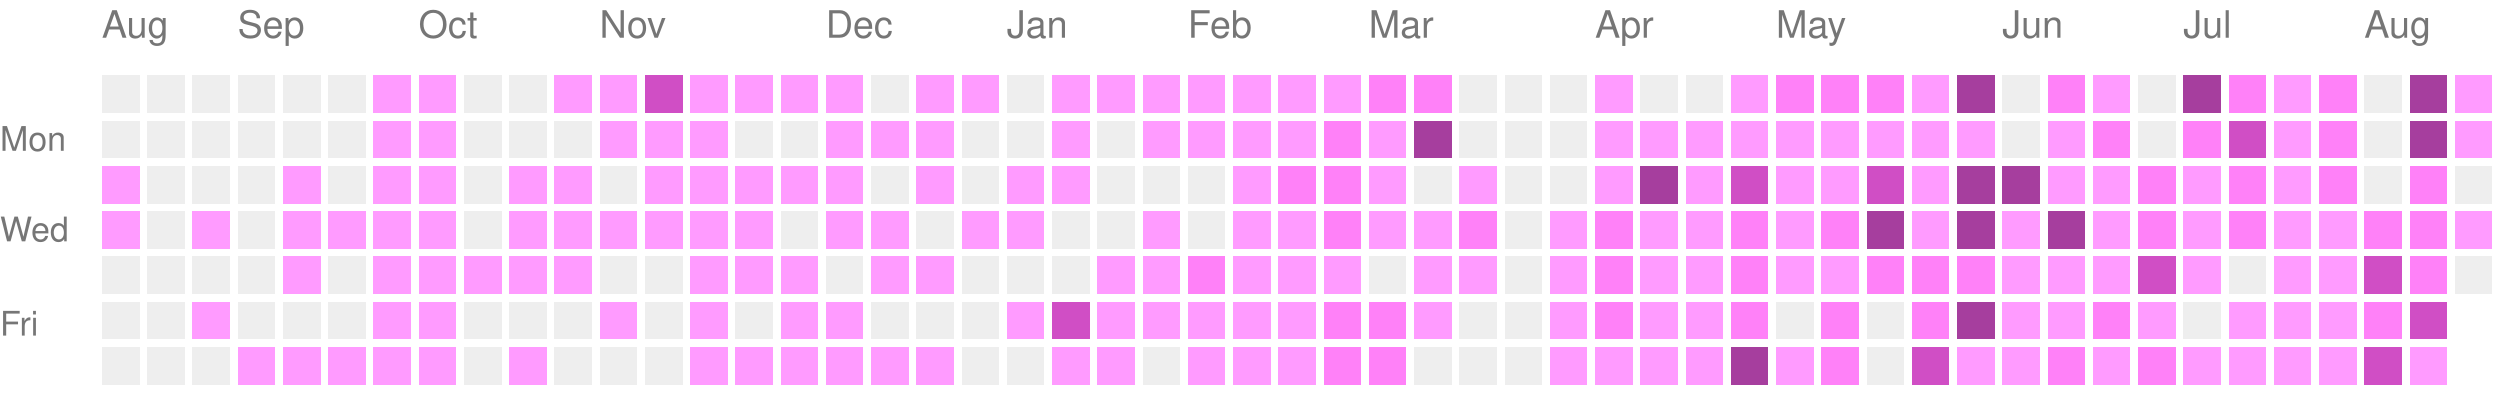
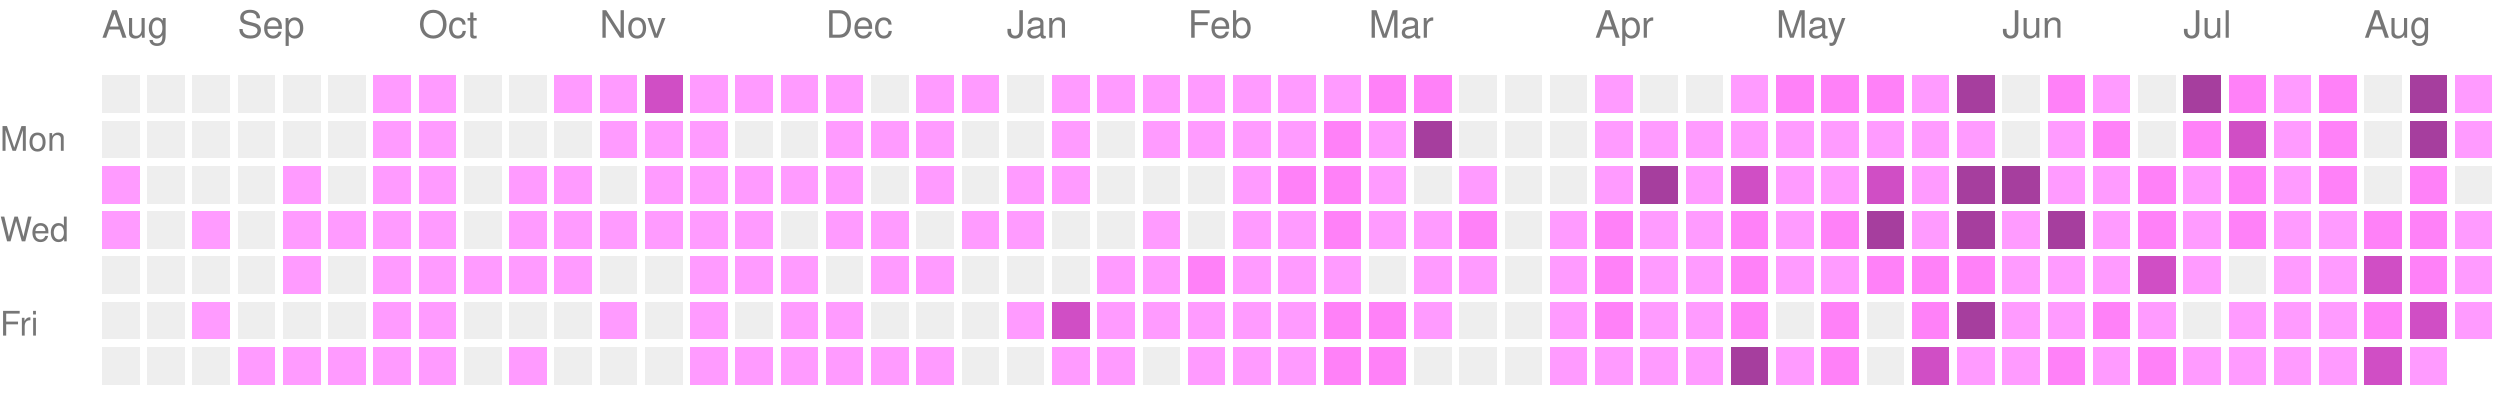
<svg xmlns="http://www.w3.org/2000/svg" version="1.1" width="663" height="104">
  <rect style="fill:#EEEEEE;shape-rendering:crispedges;" data-score="0" data-date="2025-08-17" x="27" y="20" width="10" height="10" />
  <rect style="fill:#EEEEEE;shape-rendering:crispedges;" data-score="0" data-date="2025-08-24" x="39" y="20" width="10" height="10" />
  <rect style="fill:#EEEEEE;shape-rendering:crispedges;" data-score="0" data-date="2025-08-31" x="51" y="20" width="10" height="10" />
  <rect style="fill:#EEEEEE;shape-rendering:crispedges;" data-score="0" data-date="2025-09-07" x="63" y="20" width="10" height="10" />
  <rect style="fill:#EEEEEE;shape-rendering:crispedges;" data-score="0" data-date="2025-09-14" x="75" y="20" width="10" height="10" />
  <rect style="fill:#EEEEEE;shape-rendering:crispedges;" data-score="0" data-date="2025-09-21" x="87" y="20" width="10" height="10" />
  <rect style="fill:#ff9bff;shape-rendering:crispedges;" data-score="1" data-date="2025-09-28" x="99" y="20" width="10" height="10" />
  <rect style="fill:#ff9bff;shape-rendering:crispedges;" data-score="1" data-date="2025-10-05" x="111" y="20" width="10" height="10" />
  <rect style="fill:#EEEEEE;shape-rendering:crispedges;" data-score="0" data-date="2025-10-12" x="123" y="20" width="10" height="10" />
  <rect style="fill:#EEEEEE;shape-rendering:crispedges;" data-score="0" data-date="2025-10-19" x="135" y="20" width="10" height="10" />
  <rect style="fill:#ff9bff;shape-rendering:crispedges;" data-score="1" data-date="2025-10-26" x="147" y="20" width="10" height="10" />
  <rect style="fill:#ff9bff;shape-rendering:crispedges;" data-score="1" data-date="2025-11-02" x="159" y="20" width="10" height="10" />
  <rect style="fill:#d04ec5;shape-rendering:crispedges;" data-score="3" data-date="2025-11-09" x="171" y="20" width="10" height="10" />
  <rect style="fill:#ff9bff;shape-rendering:crispedges;" data-score="1" data-date="2025-11-16" x="183" y="20" width="10" height="10" />
  <rect style="fill:#ff9bff;shape-rendering:crispedges;" data-score="1" data-date="2025-11-23" x="195" y="20" width="10" height="10" />
  <rect style="fill:#ff9bff;shape-rendering:crispedges;" data-score="1" data-date="2025-11-30" x="207" y="20" width="10" height="10" />
  <rect style="fill:#ff9bff;shape-rendering:crispedges;" data-score="1" data-date="2025-12-07" x="219" y="20" width="10" height="10" />
  <rect style="fill:#EEEEEE;shape-rendering:crispedges;" data-score="0" data-date="2025-12-14" x="231" y="20" width="10" height="10" />
  <rect style="fill:#ff9bff;shape-rendering:crispedges;" data-score="1" data-date="2025-12-21" x="243" y="20" width="10" height="10" />
  <rect style="fill:#ff9bff;shape-rendering:crispedges;" data-score="1" data-date="2025-12-28" x="255" y="20" width="10" height="10" />
  <rect style="fill:#EEEEEE;shape-rendering:crispedges;" data-score="0" data-date="2026-01-04" x="267" y="20" width="10" height="10" />
  <rect style="fill:#ff9bff;shape-rendering:crispedges;" data-score="1" data-date="2026-01-11" x="279" y="20" width="10" height="10" />
  <rect style="fill:#ff9bff;shape-rendering:crispedges;" data-score="1" data-date="2026-01-18" x="291" y="20" width="10" height="10" />
  <rect style="fill:#ff9bff;shape-rendering:crispedges;" data-score="1" data-date="2026-01-25" x="303" y="20" width="10" height="10" />
  <rect style="fill:#ff9bff;shape-rendering:crispedges;" data-score="1" data-date="2026-02-01" x="315" y="20" width="10" height="10" />
  <rect style="fill:#ff9bff;shape-rendering:crispedges;" data-score="1" data-date="2026-02-08" x="327" y="20" width="10" height="10" />
  <rect style="fill:#ff9bff;shape-rendering:crispedges;" data-score="1" data-date="2026-02-15" x="339" y="20" width="10" height="10" />
  <rect style="fill:#ff9bff;shape-rendering:crispedges;" data-score="1" data-date="2026-02-22" x="351" y="20" width="10" height="10" />
  <rect style="fill:#ff81f8;shape-rendering:crispedges;" data-score="2" data-date="2026-03-01" x="363" y="20" width="10" height="10" />
  <rect style="fill:#ff81f8;shape-rendering:crispedges;" data-score="2" data-date="2026-03-08" x="375" y="20" width="10" height="10" />
  <rect style="fill:#EEEEEE;shape-rendering:crispedges;" data-score="0" data-date="2026-03-15" x="387" y="20" width="10" height="10" />
  <rect style="fill:#EEEEEE;shape-rendering:crispedges;" data-score="0" data-date="2026-03-22" x="399" y="20" width="10" height="10" />
  <rect style="fill:#EEEEEE;shape-rendering:crispedges;" data-score="0" data-date="2026-03-29" x="411" y="20" width="10" height="10" />
  <rect style="fill:#ff9bff;shape-rendering:crispedges;" data-score="1" data-date="2026-04-05" x="423" y="20" width="10" height="10" />
  <rect style="fill:#EEEEEE;shape-rendering:crispedges;" data-score="0" data-date="2026-04-12" x="435" y="20" width="10" height="10" />
  <rect style="fill:#EEEEEE;shape-rendering:crispedges;" data-score="0" data-date="2026-04-19" x="447" y="20" width="10" height="10" />
  <rect style="fill:#ff9bff;shape-rendering:crispedges;" data-score="1" data-date="2026-04-26" x="459" y="20" width="10" height="10" />
  <rect style="fill:#ff81f8;shape-rendering:crispedges;" data-score="2" data-date="2026-05-03" x="471" y="20" width="10" height="10" />
  <rect style="fill:#ff81f8;shape-rendering:crispedges;" data-score="2" data-date="2026-05-10" x="483" y="20" width="10" height="10" />
  <rect style="fill:#ff81f8;shape-rendering:crispedges;" data-score="2" data-date="2026-05-17" x="495" y="20" width="10" height="10" />
  <rect style="fill:#ff9bff;shape-rendering:crispedges;" data-score="1" data-date="2026-05-24" x="507" y="20" width="10" height="10" />
  <rect style="fill:#a63e9e;shape-rendering:crispedges;" data-score="4" data-date="2026-05-31" x="519" y="20" width="10" height="10" />
  <rect style="fill:#EEEEEE;shape-rendering:crispedges;" data-score="0" data-date="2026-06-07" x="531" y="20" width="10" height="10" />
  <rect style="fill:#ff81f8;shape-rendering:crispedges;" data-score="2" data-date="2026-06-14" x="543" y="20" width="10" height="10" />
  <rect style="fill:#ff9bff;shape-rendering:crispedges;" data-score="1" data-date="2026-06-21" x="555" y="20" width="10" height="10" />
  <rect style="fill:#EEEEEE;shape-rendering:crispedges;" data-score="0" data-date="2026-06-28" x="567" y="20" width="10" height="10" />
  <rect style="fill:#a63e9e;shape-rendering:crispedges;" data-score="4" data-date="2026-07-05" x="579" y="20" width="10" height="10" />
  <rect style="fill:#ff81f8;shape-rendering:crispedges;" data-score="2" data-date="2026-07-12" x="591" y="20" width="10" height="10" />
  <rect style="fill:#ff9bff;shape-rendering:crispedges;" data-score="1" data-date="2026-07-19" x="603" y="20" width="10" height="10" />
  <rect style="fill:#ff81f8;shape-rendering:crispedges;" data-score="2" data-date="2026-07-26" x="615" y="20" width="10" height="10" />
  <rect style="fill:#EEEEEE;shape-rendering:crispedges;" data-score="0" data-date="2026-08-02" x="627" y="20" width="10" height="10" />
  <rect style="fill:#a63e9e;shape-rendering:crispedges;" data-score="4" data-date="2026-08-09" x="639" y="20" width="10" height="10" />
  <rect style="fill:#ff9bff;shape-rendering:crispedges;" data-score="1" data-date="2026-08-16" x="651" y="20" width="10" height="10" />
  <rect style="fill:#EEEEEE;shape-rendering:crispedges;" data-score="0" data-date="2025-08-18" x="27" y="32" width="10" height="10" />
  <rect style="fill:#EEEEEE;shape-rendering:crispedges;" data-score="0" data-date="2025-08-25" x="39" y="32" width="10" height="10" />
  <rect style="fill:#EEEEEE;shape-rendering:crispedges;" data-score="0" data-date="2025-09-01" x="51" y="32" width="10" height="10" />
  <rect style="fill:#EEEEEE;shape-rendering:crispedges;" data-score="0" data-date="2025-09-08" x="63" y="32" width="10" height="10" />
  <rect style="fill:#EEEEEE;shape-rendering:crispedges;" data-score="0" data-date="2025-09-15" x="75" y="32" width="10" height="10" />
  <rect style="fill:#EEEEEE;shape-rendering:crispedges;" data-score="0" data-date="2025-09-22" x="87" y="32" width="10" height="10" />
  <rect style="fill:#ff9bff;shape-rendering:crispedges;" data-score="1" data-date="2025-09-29" x="99" y="32" width="10" height="10" />
  <rect style="fill:#ff9bff;shape-rendering:crispedges;" data-score="1" data-date="2025-10-06" x="111" y="32" width="10" height="10" />
  <rect style="fill:#EEEEEE;shape-rendering:crispedges;" data-score="0" data-date="2025-10-13" x="123" y="32" width="10" height="10" />
  <rect style="fill:#EEEEEE;shape-rendering:crispedges;" data-score="0" data-date="2025-10-20" x="135" y="32" width="10" height="10" />
  <rect style="fill:#EEEEEE;shape-rendering:crispedges;" data-score="0" data-date="2025-10-27" x="147" y="32" width="10" height="10" />
  <rect style="fill:#ff9bff;shape-rendering:crispedges;" data-score="1" data-date="2025-11-03" x="159" y="32" width="10" height="10" />
  <rect style="fill:#ff9bff;shape-rendering:crispedges;" data-score="1" data-date="2025-11-10" x="171" y="32" width="10" height="10" />
  <rect style="fill:#ff9bff;shape-rendering:crispedges;" data-score="1" data-date="2025-11-17" x="183" y="32" width="10" height="10" />
  <rect style="fill:#EEEEEE;shape-rendering:crispedges;" data-score="0" data-date="2025-11-24" x="195" y="32" width="10" height="10" />
  <rect style="fill:#EEEEEE;shape-rendering:crispedges;" data-score="0" data-date="2025-12-01" x="207" y="32" width="10" height="10" />
  <rect style="fill:#ff9bff;shape-rendering:crispedges;" data-score="1" data-date="2025-12-08" x="219" y="32" width="10" height="10" />
  <rect style="fill:#ff9bff;shape-rendering:crispedges;" data-score="1" data-date="2025-12-15" x="231" y="32" width="10" height="10" />
  <rect style="fill:#ff9bff;shape-rendering:crispedges;" data-score="1" data-date="2025-12-22" x="243" y="32" width="10" height="10" />
  <rect style="fill:#EEEEEE;shape-rendering:crispedges;" data-score="0" data-date="2025-12-29" x="255" y="32" width="10" height="10" />
  <rect style="fill:#EEEEEE;shape-rendering:crispedges;" data-score="0" data-date="2026-01-05" x="267" y="32" width="10" height="10" />
  <rect style="fill:#ff9bff;shape-rendering:crispedges;" data-score="1" data-date="2026-01-12" x="279" y="32" width="10" height="10" />
  <rect style="fill:#EEEEEE;shape-rendering:crispedges;" data-score="0" data-date="2026-01-19" x="291" y="32" width="10" height="10" />
  <rect style="fill:#ff9bff;shape-rendering:crispedges;" data-score="1" data-date="2026-01-26" x="303" y="32" width="10" height="10" />
  <rect style="fill:#ff9bff;shape-rendering:crispedges;" data-score="1" data-date="2026-02-02" x="315" y="32" width="10" height="10" />
  <rect style="fill:#ff9bff;shape-rendering:crispedges;" data-score="1" data-date="2026-02-09" x="327" y="32" width="10" height="10" />
  <rect style="fill:#ff9bff;shape-rendering:crispedges;" data-score="1" data-date="2026-02-16" x="339" y="32" width="10" height="10" />
  <rect style="fill:#ff81f8;shape-rendering:crispedges;" data-score="2" data-date="2026-02-23" x="351" y="32" width="10" height="10" />
  <rect style="fill:#ff9bff;shape-rendering:crispedges;" data-score="1" data-date="2026-03-02" x="363" y="32" width="10" height="10" />
  <rect style="fill:#a63e9e;shape-rendering:crispedges;" data-score="4" data-date="2026-03-09" x="375" y="32" width="10" height="10" />
  <rect style="fill:#EEEEEE;shape-rendering:crispedges;" data-score="0" data-date="2026-03-16" x="387" y="32" width="10" height="10" />
  <rect style="fill:#EEEEEE;shape-rendering:crispedges;" data-score="0" data-date="2026-03-23" x="399" y="32" width="10" height="10" />
  <rect style="fill:#EEEEEE;shape-rendering:crispedges;" data-score="0" data-date="2026-03-30" x="411" y="32" width="10" height="10" />
  <rect style="fill:#ff9bff;shape-rendering:crispedges;" data-score="1" data-date="2026-04-06" x="423" y="32" width="10" height="10" />
  <rect style="fill:#ff9bff;shape-rendering:crispedges;" data-score="1" data-date="2026-04-13" x="435" y="32" width="10" height="10" />
  <rect style="fill:#ff9bff;shape-rendering:crispedges;" data-score="1" data-date="2026-04-20" x="447" y="32" width="10" height="10" />
  <rect style="fill:#ff9bff;shape-rendering:crispedges;" data-score="1" data-date="2026-04-27" x="459" y="32" width="10" height="10" />
  <rect style="fill:#ff9bff;shape-rendering:crispedges;" data-score="1" data-date="2026-05-04" x="471" y="32" width="10" height="10" />
  <rect style="fill:#ff9bff;shape-rendering:crispedges;" data-score="1" data-date="2026-05-11" x="483" y="32" width="10" height="10" />
  <rect style="fill:#ff9bff;shape-rendering:crispedges;" data-score="1" data-date="2026-05-18" x="495" y="32" width="10" height="10" />
  <rect style="fill:#ff9bff;shape-rendering:crispedges;" data-score="1" data-date="2026-05-25" x="507" y="32" width="10" height="10" />
  <rect style="fill:#ff9bff;shape-rendering:crispedges;" data-score="1" data-date="2026-06-01" x="519" y="32" width="10" height="10" />
  <rect style="fill:#EEEEEE;shape-rendering:crispedges;" data-score="0" data-date="2026-06-08" x="531" y="32" width="10" height="10" />
  <rect style="fill:#ff9bff;shape-rendering:crispedges;" data-score="1" data-date="2026-06-15" x="543" y="32" width="10" height="10" />
  <rect style="fill:#ff81f8;shape-rendering:crispedges;" data-score="2" data-date="2026-06-22" x="555" y="32" width="10" height="10" />
  <rect style="fill:#EEEEEE;shape-rendering:crispedges;" data-score="0" data-date="2026-06-29" x="567" y="32" width="10" height="10" />
  <rect style="fill:#ff81f8;shape-rendering:crispedges;" data-score="2" data-date="2026-07-06" x="579" y="32" width="10" height="10" />
  <rect style="fill:#d04ec5;shape-rendering:crispedges;" data-score="3" data-date="2026-07-13" x="591" y="32" width="10" height="10" />
  <rect style="fill:#ff9bff;shape-rendering:crispedges;" data-score="1" data-date="2026-07-20" x="603" y="32" width="10" height="10" />
  <rect style="fill:#ff81f8;shape-rendering:crispedges;" data-score="2" data-date="2026-07-27" x="615" y="32" width="10" height="10" />
  <rect style="fill:#EEEEEE;shape-rendering:crispedges;" data-score="0" data-date="2026-08-03" x="627" y="32" width="10" height="10" />
  <rect style="fill:#a63e9e;shape-rendering:crispedges;" data-score="4" data-date="2026-08-10" x="639" y="32" width="10" height="10" />
  <rect style="fill:#ff9bff;shape-rendering:crispedges;" data-score="1" data-date="2026-08-17" x="651" y="32" width="10" height="10" />
  <rect style="fill:#ff9bff;shape-rendering:crispedges;" data-score="1" data-date="2025-08-19" x="27" y="44" width="10" height="10" />
  <rect style="fill:#EEEEEE;shape-rendering:crispedges;" data-score="0" data-date="2025-08-26" x="39" y="44" width="10" height="10" />
  <rect style="fill:#EEEEEE;shape-rendering:crispedges;" data-score="0" data-date="2025-09-02" x="51" y="44" width="10" height="10" />
  <rect style="fill:#EEEEEE;shape-rendering:crispedges;" data-score="0" data-date="2025-09-09" x="63" y="44" width="10" height="10" />
  <rect style="fill:#ff9bff;shape-rendering:crispedges;" data-score="1" data-date="2025-09-16" x="75" y="44" width="10" height="10" />
  <rect style="fill:#EEEEEE;shape-rendering:crispedges;" data-score="0" data-date="2025-09-23" x="87" y="44" width="10" height="10" />
  <rect style="fill:#ff9bff;shape-rendering:crispedges;" data-score="1" data-date="2025-09-30" x="99" y="44" width="10" height="10" />
  <rect style="fill:#ff9bff;shape-rendering:crispedges;" data-score="1" data-date="2025-10-07" x="111" y="44" width="10" height="10" />
  <rect style="fill:#EEEEEE;shape-rendering:crispedges;" data-score="0" data-date="2025-10-14" x="123" y="44" width="10" height="10" />
  <rect style="fill:#ff9bff;shape-rendering:crispedges;" data-score="1" data-date="2025-10-21" x="135" y="44" width="10" height="10" />
  <rect style="fill:#ff9bff;shape-rendering:crispedges;" data-score="1" data-date="2025-10-28" x="147" y="44" width="10" height="10" />
  <rect style="fill:#EEEEEE;shape-rendering:crispedges;" data-score="0" data-date="2025-11-04" x="159" y="44" width="10" height="10" />
  <rect style="fill:#ff9bff;shape-rendering:crispedges;" data-score="1" data-date="2025-11-11" x="171" y="44" width="10" height="10" />
  <rect style="fill:#ff9bff;shape-rendering:crispedges;" data-score="1" data-date="2025-11-18" x="183" y="44" width="10" height="10" />
  <rect style="fill:#ff9bff;shape-rendering:crispedges;" data-score="1" data-date="2025-11-25" x="195" y="44" width="10" height="10" />
  <rect style="fill:#ff9bff;shape-rendering:crispedges;" data-score="1" data-date="2025-12-02" x="207" y="44" width="10" height="10" />
  <rect style="fill:#ff9bff;shape-rendering:crispedges;" data-score="1" data-date="2025-12-09" x="219" y="44" width="10" height="10" />
  <rect style="fill:#EEEEEE;shape-rendering:crispedges;" data-score="0" data-date="2025-12-16" x="231" y="44" width="10" height="10" />
  <rect style="fill:#ff9bff;shape-rendering:crispedges;" data-score="1" data-date="2025-12-23" x="243" y="44" width="10" height="10" />
  <rect style="fill:#EEEEEE;shape-rendering:crispedges;" data-score="0" data-date="2025-12-30" x="255" y="44" width="10" height="10" />
  <rect style="fill:#ff9bff;shape-rendering:crispedges;" data-score="1" data-date="2026-01-06" x="267" y="44" width="10" height="10" />
  <rect style="fill:#ff9bff;shape-rendering:crispedges;" data-score="1" data-date="2026-01-13" x="279" y="44" width="10" height="10" />
  <rect style="fill:#EEEEEE;shape-rendering:crispedges;" data-score="0" data-date="2026-01-20" x="291" y="44" width="10" height="10" />
  <rect style="fill:#EEEEEE;shape-rendering:crispedges;" data-score="0" data-date="2026-01-27" x="303" y="44" width="10" height="10" />
  <rect style="fill:#EEEEEE;shape-rendering:crispedges;" data-score="0" data-date="2026-02-03" x="315" y="44" width="10" height="10" />
  <rect style="fill:#ff9bff;shape-rendering:crispedges;" data-score="1" data-date="2026-02-10" x="327" y="44" width="10" height="10" />
  <rect style="fill:#ff81f8;shape-rendering:crispedges;" data-score="2" data-date="2026-02-17" x="339" y="44" width="10" height="10" />
  <rect style="fill:#ff81f8;shape-rendering:crispedges;" data-score="2" data-date="2026-02-24" x="351" y="44" width="10" height="10" />
  <rect style="fill:#ff9bff;shape-rendering:crispedges;" data-score="1" data-date="2026-03-03" x="363" y="44" width="10" height="10" />
  <rect style="fill:#EEEEEE;shape-rendering:crispedges;" data-score="0" data-date="2026-03-10" x="375" y="44" width="10" height="10" />
  <rect style="fill:#ff9bff;shape-rendering:crispedges;" data-score="1" data-date="2026-03-17" x="387" y="44" width="10" height="10" />
  <rect style="fill:#EEEEEE;shape-rendering:crispedges;" data-score="0" data-date="2026-03-24" x="399" y="44" width="10" height="10" />
  <rect style="fill:#EEEEEE;shape-rendering:crispedges;" data-score="0" data-date="2026-03-31" x="411" y="44" width="10" height="10" />
  <rect style="fill:#ff9bff;shape-rendering:crispedges;" data-score="1" data-date="2026-04-07" x="423" y="44" width="10" height="10" />
  <rect style="fill:#a63e9e;shape-rendering:crispedges;" data-score="4" data-date="2026-04-14" x="435" y="44" width="10" height="10" />
  <rect style="fill:#ff9bff;shape-rendering:crispedges;" data-score="1" data-date="2026-04-21" x="447" y="44" width="10" height="10" />
  <rect style="fill:#d04ec5;shape-rendering:crispedges;" data-score="3" data-date="2026-04-28" x="459" y="44" width="10" height="10" />
  <rect style="fill:#ff9bff;shape-rendering:crispedges;" data-score="1" data-date="2026-05-05" x="471" y="44" width="10" height="10" />
  <rect style="fill:#ff9bff;shape-rendering:crispedges;" data-score="1" data-date="2026-05-12" x="483" y="44" width="10" height="10" />
  <rect style="fill:#d04ec5;shape-rendering:crispedges;" data-score="3" data-date="2026-05-19" x="495" y="44" width="10" height="10" />
  <rect style="fill:#ff9bff;shape-rendering:crispedges;" data-score="1" data-date="2026-05-26" x="507" y="44" width="10" height="10" />
  <rect style="fill:#a63e9e;shape-rendering:crispedges;" data-score="4" data-date="2026-06-02" x="519" y="44" width="10" height="10" />
  <rect style="fill:#a63e9e;shape-rendering:crispedges;" data-score="4" data-date="2026-06-09" x="531" y="44" width="10" height="10" />
  <rect style="fill:#ff9bff;shape-rendering:crispedges;" data-score="1" data-date="2026-06-16" x="543" y="44" width="10" height="10" />
  <rect style="fill:#ff9bff;shape-rendering:crispedges;" data-score="1" data-date="2026-06-23" x="555" y="44" width="10" height="10" />
  <rect style="fill:#ff81f8;shape-rendering:crispedges;" data-score="2" data-date="2026-06-30" x="567" y="44" width="10" height="10" />
  <rect style="fill:#ff9bff;shape-rendering:crispedges;" data-score="1" data-date="2026-07-07" x="579" y="44" width="10" height="10" />
  <rect style="fill:#ff81f8;shape-rendering:crispedges;" data-score="2" data-date="2026-07-14" x="591" y="44" width="10" height="10" />
  <rect style="fill:#ff9bff;shape-rendering:crispedges;" data-score="1" data-date="2026-07-21" x="603" y="44" width="10" height="10" />
  <rect style="fill:#ff81f8;shape-rendering:crispedges;" data-score="2" data-date="2026-07-28" x="615" y="44" width="10" height="10" />
  <rect style="fill:#EEEEEE;shape-rendering:crispedges;" data-score="0" data-date="2026-08-04" x="627" y="44" width="10" height="10" />
  <rect style="fill:#ff81f8;shape-rendering:crispedges;" data-score="2" data-date="2026-08-11" x="639" y="44" width="10" height="10" />
  <rect style="fill:#EEEEEE;shape-rendering:crispedges;" data-score="0" data-date="2026-08-18" x="651" y="44" width="10" height="10" />
  <rect style="fill:#ff9bff;shape-rendering:crispedges;" data-score="1" data-date="2025-08-20" x="27" y="56" width="10" height="10" />
  <rect style="fill:#EEEEEE;shape-rendering:crispedges;" data-score="0" data-date="2025-08-27" x="39" y="56" width="10" height="10" />
  <rect style="fill:#ff9bff;shape-rendering:crispedges;" data-score="1" data-date="2025-09-03" x="51" y="56" width="10" height="10" />
  <rect style="fill:#EEEEEE;shape-rendering:crispedges;" data-score="0" data-date="2025-09-10" x="63" y="56" width="10" height="10" />
  <rect style="fill:#ff9bff;shape-rendering:crispedges;" data-score="1" data-date="2025-09-17" x="75" y="56" width="10" height="10" />
  <rect style="fill:#ff9bff;shape-rendering:crispedges;" data-score="1" data-date="2025-09-24" x="87" y="56" width="10" height="10" />
  <rect style="fill:#ff9bff;shape-rendering:crispedges;" data-score="1" data-date="2025-10-01" x="99" y="56" width="10" height="10" />
  <rect style="fill:#ff9bff;shape-rendering:crispedges;" data-score="1" data-date="2025-10-08" x="111" y="56" width="10" height="10" />
  <rect style="fill:#EEEEEE;shape-rendering:crispedges;" data-score="0" data-date="2025-10-15" x="123" y="56" width="10" height="10" />
  <rect style="fill:#ff9bff;shape-rendering:crispedges;" data-score="1" data-date="2025-10-22" x="135" y="56" width="10" height="10" />
  <rect style="fill:#ff9bff;shape-rendering:crispedges;" data-score="1" data-date="2025-10-29" x="147" y="56" width="10" height="10" />
  <rect style="fill:#ff9bff;shape-rendering:crispedges;" data-score="1" data-date="2025-11-05" x="159" y="56" width="10" height="10" />
  <rect style="fill:#ff9bff;shape-rendering:crispedges;" data-score="1" data-date="2025-11-12" x="171" y="56" width="10" height="10" />
  <rect style="fill:#ff9bff;shape-rendering:crispedges;" data-score="1" data-date="2025-11-19" x="183" y="56" width="10" height="10" />
  <rect style="fill:#ff9bff;shape-rendering:crispedges;" data-score="1" data-date="2025-11-26" x="195" y="56" width="10" height="10" />
  <rect style="fill:#EEEEEE;shape-rendering:crispedges;" data-score="0" data-date="2025-12-03" x="207" y="56" width="10" height="10" />
  <rect style="fill:#ff9bff;shape-rendering:crispedges;" data-score="1" data-date="2025-12-10" x="219" y="56" width="10" height="10" />
  <rect style="fill:#ff9bff;shape-rendering:crispedges;" data-score="1" data-date="2025-12-17" x="231" y="56" width="10" height="10" />
  <rect style="fill:#EEEEEE;shape-rendering:crispedges;" data-score="0" data-date="2025-12-24" x="243" y="56" width="10" height="10" />
  <rect style="fill:#ff9bff;shape-rendering:crispedges;" data-score="1" data-date="2025-12-31" x="255" y="56" width="10" height="10" />
  <rect style="fill:#ff9bff;shape-rendering:crispedges;" data-score="1" data-date="2026-01-07" x="267" y="56" width="10" height="10" />
  <rect style="fill:#EEEEEE;shape-rendering:crispedges;" data-score="0" data-date="2026-01-14" x="279" y="56" width="10" height="10" />
  <rect style="fill:#EEEEEE;shape-rendering:crispedges;" data-score="0" data-date="2026-01-21" x="291" y="56" width="10" height="10" />
  <rect style="fill:#ff9bff;shape-rendering:crispedges;" data-score="1" data-date="2026-01-28" x="303" y="56" width="10" height="10" />
  <rect style="fill:#EEEEEE;shape-rendering:crispedges;" data-score="0" data-date="2026-02-04" x="315" y="56" width="10" height="10" />
  <rect style="fill:#ff9bff;shape-rendering:crispedges;" data-score="1" data-date="2026-02-11" x="327" y="56" width="10" height="10" />
  <rect style="fill:#ff9bff;shape-rendering:crispedges;" data-score="1" data-date="2026-02-18" x="339" y="56" width="10" height="10" />
  <rect style="fill:#ff81f8;shape-rendering:crispedges;" data-score="2" data-date="2026-02-25" x="351" y="56" width="10" height="10" />
  <rect style="fill:#ff9bff;shape-rendering:crispedges;" data-score="1" data-date="2026-03-04" x="363" y="56" width="10" height="10" />
  <rect style="fill:#ff9bff;shape-rendering:crispedges;" data-score="1" data-date="2026-03-11" x="375" y="56" width="10" height="10" />
  <rect style="fill:#ff81f8;shape-rendering:crispedges;" data-score="2" data-date="2026-03-18" x="387" y="56" width="10" height="10" />
  <rect style="fill:#EEEEEE;shape-rendering:crispedges;" data-score="0" data-date="2026-03-25" x="399" y="56" width="10" height="10" />
  <rect style="fill:#ff9bff;shape-rendering:crispedges;" data-score="1" data-date="2026-04-01" x="411" y="56" width="10" height="10" />
  <rect style="fill:#ff81f8;shape-rendering:crispedges;" data-score="2" data-date="2026-04-08" x="423" y="56" width="10" height="10" />
  <rect style="fill:#ff9bff;shape-rendering:crispedges;" data-score="1" data-date="2026-04-15" x="435" y="56" width="10" height="10" />
  <rect style="fill:#ff9bff;shape-rendering:crispedges;" data-score="1" data-date="2026-04-22" x="447" y="56" width="10" height="10" />
  <rect style="fill:#ff81f8;shape-rendering:crispedges;" data-score="2" data-date="2026-04-29" x="459" y="56" width="10" height="10" />
  <rect style="fill:#ff9bff;shape-rendering:crispedges;" data-score="1" data-date="2026-05-06" x="471" y="56" width="10" height="10" />
  <rect style="fill:#ff81f8;shape-rendering:crispedges;" data-score="2" data-date="2026-05-13" x="483" y="56" width="10" height="10" />
  <rect style="fill:#a63e9e;shape-rendering:crispedges;" data-score="4" data-date="2026-05-20" x="495" y="56" width="10" height="10" />
  <rect style="fill:#ff9bff;shape-rendering:crispedges;" data-score="1" data-date="2026-05-27" x="507" y="56" width="10" height="10" />
  <rect style="fill:#a63e9e;shape-rendering:crispedges;" data-score="4" data-date="2026-06-03" x="519" y="56" width="10" height="10" />
  <rect style="fill:#ff9bff;shape-rendering:crispedges;" data-score="1" data-date="2026-06-10" x="531" y="56" width="10" height="10" />
  <rect style="fill:#a63e9e;shape-rendering:crispedges;" data-score="4" data-date="2026-06-17" x="543" y="56" width="10" height="10" />
  <rect style="fill:#ff9bff;shape-rendering:crispedges;" data-score="1" data-date="2026-06-24" x="555" y="56" width="10" height="10" />
  <rect style="fill:#ff81f8;shape-rendering:crispedges;" data-score="2" data-date="2026-07-01" x="567" y="56" width="10" height="10" />
  <rect style="fill:#ff9bff;shape-rendering:crispedges;" data-score="1" data-date="2026-07-08" x="579" y="56" width="10" height="10" />
  <rect style="fill:#ff81f8;shape-rendering:crispedges;" data-score="2" data-date="2026-07-15" x="591" y="56" width="10" height="10" />
  <rect style="fill:#ff9bff;shape-rendering:crispedges;" data-score="1" data-date="2026-07-22" x="603" y="56" width="10" height="10" />
  <rect style="fill:#ff9bff;shape-rendering:crispedges;" data-score="1" data-date="2026-07-29" x="615" y="56" width="10" height="10" />
  <rect style="fill:#ff81f8;shape-rendering:crispedges;" data-score="2" data-date="2026-08-05" x="627" y="56" width="10" height="10" />
  <rect style="fill:#ff81f8;shape-rendering:crispedges;" data-score="2" data-date="2026-08-12" x="639" y="56" width="10" height="10" />
  <rect style="fill:#ff9bff;shape-rendering:crispedges;" data-score="1" data-date="2026-08-19" x="651" y="56" width="10" height="10" />
  <rect style="fill:#EEEEEE;shape-rendering:crispedges;" data-score="0" data-date="2025-08-21" x="27" y="68" width="10" height="10" />
  <rect style="fill:#EEEEEE;shape-rendering:crispedges;" data-score="0" data-date="2025-08-28" x="39" y="68" width="10" height="10" />
  <rect style="fill:#EEEEEE;shape-rendering:crispedges;" data-score="0" data-date="2025-09-04" x="51" y="68" width="10" height="10" />
  <rect style="fill:#EEEEEE;shape-rendering:crispedges;" data-score="0" data-date="2025-09-11" x="63" y="68" width="10" height="10" />
  <rect style="fill:#ff9bff;shape-rendering:crispedges;" data-score="1" data-date="2025-09-18" x="75" y="68" width="10" height="10" />
  <rect style="fill:#EEEEEE;shape-rendering:crispedges;" data-score="0" data-date="2025-09-25" x="87" y="68" width="10" height="10" />
  <rect style="fill:#ff9bff;shape-rendering:crispedges;" data-score="1" data-date="2025-10-02" x="99" y="68" width="10" height="10" />
  <rect style="fill:#ff9bff;shape-rendering:crispedges;" data-score="1" data-date="2025-10-09" x="111" y="68" width="10" height="10" />
  <rect style="fill:#ff9bff;shape-rendering:crispedges;" data-score="1" data-date="2025-10-16" x="123" y="68" width="10" height="10" />
  <rect style="fill:#ff9bff;shape-rendering:crispedges;" data-score="1" data-date="2025-10-23" x="135" y="68" width="10" height="10" />
  <rect style="fill:#ff9bff;shape-rendering:crispedges;" data-score="1" data-date="2025-10-30" x="147" y="68" width="10" height="10" />
  <rect style="fill:#EEEEEE;shape-rendering:crispedges;" data-score="0" data-date="2025-11-06" x="159" y="68" width="10" height="10" />
  <rect style="fill:#EEEEEE;shape-rendering:crispedges;" data-score="0" data-date="2025-11-13" x="171" y="68" width="10" height="10" />
  <rect style="fill:#ff9bff;shape-rendering:crispedges;" data-score="1" data-date="2025-11-20" x="183" y="68" width="10" height="10" />
  <rect style="fill:#ff9bff;shape-rendering:crispedges;" data-score="1" data-date="2025-11-27" x="195" y="68" width="10" height="10" />
  <rect style="fill:#ff9bff;shape-rendering:crispedges;" data-score="1" data-date="2025-12-04" x="207" y="68" width="10" height="10" />
  <rect style="fill:#EEEEEE;shape-rendering:crispedges;" data-score="0" data-date="2025-12-11" x="219" y="68" width="10" height="10" />
  <rect style="fill:#ff9bff;shape-rendering:crispedges;" data-score="1" data-date="2025-12-18" x="231" y="68" width="10" height="10" />
  <rect style="fill:#ff9bff;shape-rendering:crispedges;" data-score="1" data-date="2025-12-25" x="243" y="68" width="10" height="10" />
  <rect style="fill:#EEEEEE;shape-rendering:crispedges;" data-score="0" data-date="2026-01-01" x="255" y="68" width="10" height="10" />
  <rect style="fill:#EEEEEE;shape-rendering:crispedges;" data-score="0" data-date="2026-01-08" x="267" y="68" width="10" height="10" />
  <rect style="fill:#EEEEEE;shape-rendering:crispedges;" data-score="0" data-date="2026-01-15" x="279" y="68" width="10" height="10" />
  <rect style="fill:#ff9bff;shape-rendering:crispedges;" data-score="1" data-date="2026-01-22" x="291" y="68" width="10" height="10" />
  <rect style="fill:#ff9bff;shape-rendering:crispedges;" data-score="1" data-date="2026-01-29" x="303" y="68" width="10" height="10" />
  <rect style="fill:#ff81f8;shape-rendering:crispedges;" data-score="2" data-date="2026-02-05" x="315" y="68" width="10" height="10" />
  <rect style="fill:#ff9bff;shape-rendering:crispedges;" data-score="1" data-date="2026-02-12" x="327" y="68" width="10" height="10" />
  <rect style="fill:#ff9bff;shape-rendering:crispedges;" data-score="1" data-date="2026-02-19" x="339" y="68" width="10" height="10" />
  <rect style="fill:#ff9bff;shape-rendering:crispedges;" data-score="1" data-date="2026-02-26" x="351" y="68" width="10" height="10" />
  <rect style="fill:#EEEEEE;shape-rendering:crispedges;" data-score="0" data-date="2026-03-05" x="363" y="68" width="10" height="10" />
  <rect style="fill:#ff9bff;shape-rendering:crispedges;" data-score="1" data-date="2026-03-12" x="375" y="68" width="10" height="10" />
  <rect style="fill:#ff9bff;shape-rendering:crispedges;" data-score="1" data-date="2026-03-19" x="387" y="68" width="10" height="10" />
  <rect style="fill:#EEEEEE;shape-rendering:crispedges;" data-score="0" data-date="2026-03-26" x="399" y="68" width="10" height="10" />
  <rect style="fill:#ff9bff;shape-rendering:crispedges;" data-score="1" data-date="2026-04-02" x="411" y="68" width="10" height="10" />
  <rect style="fill:#ff81f8;shape-rendering:crispedges;" data-score="2" data-date="2026-04-09" x="423" y="68" width="10" height="10" />
  <rect style="fill:#ff9bff;shape-rendering:crispedges;" data-score="1" data-date="2026-04-16" x="435" y="68" width="10" height="10" />
  <rect style="fill:#ff9bff;shape-rendering:crispedges;" data-score="1" data-date="2026-04-23" x="447" y="68" width="10" height="10" />
  <rect style="fill:#ff81f8;shape-rendering:crispedges;" data-score="2" data-date="2026-04-30" x="459" y="68" width="10" height="10" />
  <rect style="fill:#ff9bff;shape-rendering:crispedges;" data-score="1" data-date="2026-05-07" x="471" y="68" width="10" height="10" />
  <rect style="fill:#ff9bff;shape-rendering:crispedges;" data-score="1" data-date="2026-05-14" x="483" y="68" width="10" height="10" />
  <rect style="fill:#ff81f8;shape-rendering:crispedges;" data-score="2" data-date="2026-05-21" x="495" y="68" width="10" height="10" />
  <rect style="fill:#ff81f8;shape-rendering:crispedges;" data-score="2" data-date="2026-05-28" x="507" y="68" width="10" height="10" />
  <rect style="fill:#ff81f8;shape-rendering:crispedges;" data-score="2" data-date="2026-06-04" x="519" y="68" width="10" height="10" />
  <rect style="fill:#ff9bff;shape-rendering:crispedges;" data-score="1" data-date="2026-06-11" x="531" y="68" width="10" height="10" />
  <rect style="fill:#ff9bff;shape-rendering:crispedges;" data-score="1" data-date="2026-06-18" x="543" y="68" width="10" height="10" />
  <rect style="fill:#ff9bff;shape-rendering:crispedges;" data-score="1" data-date="2026-06-25" x="555" y="68" width="10" height="10" />
  <rect style="fill:#d04ec5;shape-rendering:crispedges;" data-score="3" data-date="2026-07-02" x="567" y="68" width="10" height="10" />
  <rect style="fill:#ff9bff;shape-rendering:crispedges;" data-score="1" data-date="2026-07-09" x="579" y="68" width="10" height="10" />
  <rect style="fill:#EEEEEE;shape-rendering:crispedges;" data-score="0" data-date="2026-07-16" x="591" y="68" width="10" height="10" />
  <rect style="fill:#ff9bff;shape-rendering:crispedges;" data-score="1" data-date="2026-07-23" x="603" y="68" width="10" height="10" />
  <rect style="fill:#ff9bff;shape-rendering:crispedges;" data-score="1" data-date="2026-07-30" x="615" y="68" width="10" height="10" />
  <rect style="fill:#d04ec5;shape-rendering:crispedges;" data-score="3" data-date="2026-08-06" x="627" y="68" width="10" height="10" />
  <rect style="fill:#ff81f8;shape-rendering:crispedges;" data-score="2" data-date="2026-08-13" x="639" y="68" width="10" height="10" />
-   <rect style="fill:#EEEEEE;shape-rendering:crispedges;" data-score="0" data-date="2026-08-20" x="651" y="68" width="10" height="10" />
+   <rect style="fill:#ff9bff;shape-rendering:crispedges;" data-score="1" data-date="2026-08-20" x="651" y="68" width="10" height="10" />
  <rect style="fill:#EEEEEE;shape-rendering:crispedges;" data-score="0" data-date="2025-08-22" x="27" y="80" width="10" height="10" />
  <rect style="fill:#EEEEEE;shape-rendering:crispedges;" data-score="0" data-date="2025-08-29" x="39" y="80" width="10" height="10" />
  <rect style="fill:#ff9bff;shape-rendering:crispedges;" data-score="1" data-date="2025-09-05" x="51" y="80" width="10" height="10" />
  <rect style="fill:#EEEEEE;shape-rendering:crispedges;" data-score="0" data-date="2025-09-12" x="63" y="80" width="10" height="10" />
  <rect style="fill:#EEEEEE;shape-rendering:crispedges;" data-score="0" data-date="2025-09-19" x="75" y="80" width="10" height="10" />
  <rect style="fill:#EEEEEE;shape-rendering:crispedges;" data-score="0" data-date="2025-09-26" x="87" y="80" width="10" height="10" />
  <rect style="fill:#ff9bff;shape-rendering:crispedges;" data-score="1" data-date="2025-10-03" x="99" y="80" width="10" height="10" />
  <rect style="fill:#ff9bff;shape-rendering:crispedges;" data-score="1" data-date="2025-10-10" x="111" y="80" width="10" height="10" />
  <rect style="fill:#EEEEEE;shape-rendering:crispedges;" data-score="0" data-date="2025-10-17" x="123" y="80" width="10" height="10" />
  <rect style="fill:#EEEEEE;shape-rendering:crispedges;" data-score="0" data-date="2025-10-24" x="135" y="80" width="10" height="10" />
  <rect style="fill:#EEEEEE;shape-rendering:crispedges;" data-score="0" data-date="2025-10-31" x="147" y="80" width="10" height="10" />
  <rect style="fill:#ff9bff;shape-rendering:crispedges;" data-score="1" data-date="2025-11-07" x="159" y="80" width="10" height="10" />
  <rect style="fill:#EEEEEE;shape-rendering:crispedges;" data-score="0" data-date="2025-11-14" x="171" y="80" width="10" height="10" />
  <rect style="fill:#ff9bff;shape-rendering:crispedges;" data-score="1" data-date="2025-11-21" x="183" y="80" width="10" height="10" />
  <rect style="fill:#EEEEEE;shape-rendering:crispedges;" data-score="0" data-date="2025-11-28" x="195" y="80" width="10" height="10" />
  <rect style="fill:#ff9bff;shape-rendering:crispedges;" data-score="1" data-date="2025-12-05" x="207" y="80" width="10" height="10" />
  <rect style="fill:#ff9bff;shape-rendering:crispedges;" data-score="1" data-date="2025-12-12" x="219" y="80" width="10" height="10" />
  <rect style="fill:#EEEEEE;shape-rendering:crispedges;" data-score="0" data-date="2025-12-19" x="231" y="80" width="10" height="10" />
  <rect style="fill:#EEEEEE;shape-rendering:crispedges;" data-score="0" data-date="2025-12-26" x="243" y="80" width="10" height="10" />
  <rect style="fill:#EEEEEE;shape-rendering:crispedges;" data-score="0" data-date="2026-01-02" x="255" y="80" width="10" height="10" />
  <rect style="fill:#ff9bff;shape-rendering:crispedges;" data-score="1" data-date="2026-01-09" x="267" y="80" width="10" height="10" />
  <rect style="fill:#d04ec5;shape-rendering:crispedges;" data-score="3" data-date="2026-01-16" x="279" y="80" width="10" height="10" />
  <rect style="fill:#ff9bff;shape-rendering:crispedges;" data-score="1" data-date="2026-01-23" x="291" y="80" width="10" height="10" />
  <rect style="fill:#ff9bff;shape-rendering:crispedges;" data-score="1" data-date="2026-01-30" x="303" y="80" width="10" height="10" />
  <rect style="fill:#ff9bff;shape-rendering:crispedges;" data-score="1" data-date="2026-02-06" x="315" y="80" width="10" height="10" />
  <rect style="fill:#ff9bff;shape-rendering:crispedges;" data-score="1" data-date="2026-02-13" x="327" y="80" width="10" height="10" />
  <rect style="fill:#ff9bff;shape-rendering:crispedges;" data-score="1" data-date="2026-02-20" x="339" y="80" width="10" height="10" />
  <rect style="fill:#ff81f8;shape-rendering:crispedges;" data-score="2" data-date="2026-02-27" x="351" y="80" width="10" height="10" />
  <rect style="fill:#ff81f8;shape-rendering:crispedges;" data-score="2" data-date="2026-03-06" x="363" y="80" width="10" height="10" />
  <rect style="fill:#ff9bff;shape-rendering:crispedges;" data-score="1" data-date="2026-03-13" x="375" y="80" width="10" height="10" />
  <rect style="fill:#EEEEEE;shape-rendering:crispedges;" data-score="0" data-date="2026-03-20" x="387" y="80" width="10" height="10" />
  <rect style="fill:#EEEEEE;shape-rendering:crispedges;" data-score="0" data-date="2026-03-27" x="399" y="80" width="10" height="10" />
  <rect style="fill:#ff9bff;shape-rendering:crispedges;" data-score="1" data-date="2026-04-03" x="411" y="80" width="10" height="10" />
  <rect style="fill:#ff81f8;shape-rendering:crispedges;" data-score="2" data-date="2026-04-10" x="423" y="80" width="10" height="10" />
  <rect style="fill:#ff9bff;shape-rendering:crispedges;" data-score="1" data-date="2026-04-17" x="435" y="80" width="10" height="10" />
  <rect style="fill:#ff9bff;shape-rendering:crispedges;" data-score="1" data-date="2026-04-24" x="447" y="80" width="10" height="10" />
  <rect style="fill:#ff81f8;shape-rendering:crispedges;" data-score="2" data-date="2026-05-01" x="459" y="80" width="10" height="10" />
  <rect style="fill:#EEEEEE;shape-rendering:crispedges;" data-score="0" data-date="2026-05-08" x="471" y="80" width="10" height="10" />
  <rect style="fill:#ff81f8;shape-rendering:crispedges;" data-score="2" data-date="2026-05-15" x="483" y="80" width="10" height="10" />
  <rect style="fill:#EEEEEE;shape-rendering:crispedges;" data-score="0" data-date="2026-05-22" x="495" y="80" width="10" height="10" />
  <rect style="fill:#ff81f8;shape-rendering:crispedges;" data-score="2" data-date="2026-05-29" x="507" y="80" width="10" height="10" />
  <rect style="fill:#a63e9e;shape-rendering:crispedges;" data-score="4" data-date="2026-06-05" x="519" y="80" width="10" height="10" />
  <rect style="fill:#ff9bff;shape-rendering:crispedges;" data-score="1" data-date="2026-06-12" x="531" y="80" width="10" height="10" />
  <rect style="fill:#ff9bff;shape-rendering:crispedges;" data-score="1" data-date="2026-06-19" x="543" y="80" width="10" height="10" />
  <rect style="fill:#ff81f8;shape-rendering:crispedges;" data-score="2" data-date="2026-06-26" x="555" y="80" width="10" height="10" />
  <rect style="fill:#ff9bff;shape-rendering:crispedges;" data-score="1" data-date="2026-07-03" x="567" y="80" width="10" height="10" />
  <rect style="fill:#EEEEEE;shape-rendering:crispedges;" data-score="0" data-date="2026-07-10" x="579" y="80" width="10" height="10" />
  <rect style="fill:#ff9bff;shape-rendering:crispedges;" data-score="1" data-date="2026-07-17" x="591" y="80" width="10" height="10" />
  <rect style="fill:#ff9bff;shape-rendering:crispedges;" data-score="1" data-date="2026-07-24" x="603" y="80" width="10" height="10" />
  <rect style="fill:#ff9bff;shape-rendering:crispedges;" data-score="1" data-date="2026-07-31" x="615" y="80" width="10" height="10" />
  <rect style="fill:#ff81f8;shape-rendering:crispedges;" data-score="2" data-date="2026-08-07" x="627" y="80" width="10" height="10" />
  <rect style="fill:#d04ec5;shape-rendering:crispedges;" data-score="3" data-date="2026-08-14" x="639" y="80" width="10" height="10" />
+   <rect style="fill:#ff9bff;shape-rendering:crispedges;" data-score="1" data-date="2026-08-21" x="651" y="80" width="10" height="10" />
  <rect style="fill:#EEEEEE;shape-rendering:crispedges;" data-score="0" data-date="2025-08-23" x="27" y="92" width="10" height="10" />
  <rect style="fill:#EEEEEE;shape-rendering:crispedges;" data-score="0" data-date="2025-08-30" x="39" y="92" width="10" height="10" />
  <rect style="fill:#EEEEEE;shape-rendering:crispedges;" data-score="0" data-date="2025-09-06" x="51" y="92" width="10" height="10" />
  <rect style="fill:#ff9bff;shape-rendering:crispedges;" data-score="1" data-date="2025-09-13" x="63" y="92" width="10" height="10" />
  <rect style="fill:#ff9bff;shape-rendering:crispedges;" data-score="1" data-date="2025-09-20" x="75" y="92" width="10" height="10" />
  <rect style="fill:#ff9bff;shape-rendering:crispedges;" data-score="1" data-date="2025-09-27" x="87" y="92" width="10" height="10" />
  <rect style="fill:#ff9bff;shape-rendering:crispedges;" data-score="1" data-date="2025-10-04" x="99" y="92" width="10" height="10" />
  <rect style="fill:#ff9bff;shape-rendering:crispedges;" data-score="1" data-date="2025-10-11" x="111" y="92" width="10" height="10" />
  <rect style="fill:#EEEEEE;shape-rendering:crispedges;" data-score="0" data-date="2025-10-18" x="123" y="92" width="10" height="10" />
  <rect style="fill:#ff9bff;shape-rendering:crispedges;" data-score="1" data-date="2025-10-25" x="135" y="92" width="10" height="10" />
  <rect style="fill:#EEEEEE;shape-rendering:crispedges;" data-score="0" data-date="2025-11-01" x="147" y="92" width="10" height="10" />
  <rect style="fill:#EEEEEE;shape-rendering:crispedges;" data-score="0" data-date="2025-11-08" x="159" y="92" width="10" height="10" />
  <rect style="fill:#EEEEEE;shape-rendering:crispedges;" data-score="0" data-date="2025-11-15" x="171" y="92" width="10" height="10" />
  <rect style="fill:#ff9bff;shape-rendering:crispedges;" data-score="1" data-date="2025-11-22" x="183" y="92" width="10" height="10" />
  <rect style="fill:#ff9bff;shape-rendering:crispedges;" data-score="1" data-date="2025-11-29" x="195" y="92" width="10" height="10" />
  <rect style="fill:#ff9bff;shape-rendering:crispedges;" data-score="1" data-date="2025-12-06" x="207" y="92" width="10" height="10" />
  <rect style="fill:#ff9bff;shape-rendering:crispedges;" data-score="1" data-date="2025-12-13" x="219" y="92" width="10" height="10" />
  <rect style="fill:#ff9bff;shape-rendering:crispedges;" data-score="1" data-date="2025-12-20" x="231" y="92" width="10" height="10" />
  <rect style="fill:#ff9bff;shape-rendering:crispedges;" data-score="1" data-date="2025-12-27" x="243" y="92" width="10" height="10" />
  <rect style="fill:#EEEEEE;shape-rendering:crispedges;" data-score="0" data-date="2026-01-03" x="255" y="92" width="10" height="10" />
  <rect style="fill:#EEEEEE;shape-rendering:crispedges;" data-score="0" data-date="2026-01-10" x="267" y="92" width="10" height="10" />
  <rect style="fill:#ff9bff;shape-rendering:crispedges;" data-score="1" data-date="2026-01-17" x="279" y="92" width="10" height="10" />
  <rect style="fill:#ff9bff;shape-rendering:crispedges;" data-score="1" data-date="2026-01-24" x="291" y="92" width="10" height="10" />
  <rect style="fill:#EEEEEE;shape-rendering:crispedges;" data-score="0" data-date="2026-01-31" x="303" y="92" width="10" height="10" />
  <rect style="fill:#ff9bff;shape-rendering:crispedges;" data-score="1" data-date="2026-02-07" x="315" y="92" width="10" height="10" />
  <rect style="fill:#ff9bff;shape-rendering:crispedges;" data-score="1" data-date="2026-02-14" x="327" y="92" width="10" height="10" />
  <rect style="fill:#ff9bff;shape-rendering:crispedges;" data-score="1" data-date="2026-02-21" x="339" y="92" width="10" height="10" />
  <rect style="fill:#ff81f8;shape-rendering:crispedges;" data-score="2" data-date="2026-02-28" x="351" y="92" width="10" height="10" />
  <rect style="fill:#ff81f8;shape-rendering:crispedges;" data-score="2" data-date="2026-03-07" x="363" y="92" width="10" height="10" />
  <rect style="fill:#EEEEEE;shape-rendering:crispedges;" data-score="0" data-date="2026-03-14" x="375" y="92" width="10" height="10" />
  <rect style="fill:#EEEEEE;shape-rendering:crispedges;" data-score="0" data-date="2026-03-21" x="387" y="92" width="10" height="10" />
  <rect style="fill:#EEEEEE;shape-rendering:crispedges;" data-score="0" data-date="2026-03-28" x="399" y="92" width="10" height="10" />
  <rect style="fill:#ff9bff;shape-rendering:crispedges;" data-score="1" data-date="2026-04-04" x="411" y="92" width="10" height="10" />
  <rect style="fill:#ff9bff;shape-rendering:crispedges;" data-score="1" data-date="2026-04-11" x="423" y="92" width="10" height="10" />
  <rect style="fill:#ff9bff;shape-rendering:crispedges;" data-score="1" data-date="2026-04-18" x="435" y="92" width="10" height="10" />
  <rect style="fill:#ff9bff;shape-rendering:crispedges;" data-score="1" data-date="2026-04-25" x="447" y="92" width="10" height="10" />
  <rect style="fill:#a63e9e;shape-rendering:crispedges;" data-score="4" data-date="2026-05-02" x="459" y="92" width="10" height="10" />
  <rect style="fill:#ff9bff;shape-rendering:crispedges;" data-score="1" data-date="2026-05-09" x="471" y="92" width="10" height="10" />
  <rect style="fill:#ff81f8;shape-rendering:crispedges;" data-score="2" data-date="2026-05-16" x="483" y="92" width="10" height="10" />
  <rect style="fill:#EEEEEE;shape-rendering:crispedges;" data-score="0" data-date="2026-05-23" x="495" y="92" width="10" height="10" />
  <rect style="fill:#d04ec5;shape-rendering:crispedges;" data-score="3" data-date="2026-05-30" x="507" y="92" width="10" height="10" />
  <rect style="fill:#ff9bff;shape-rendering:crispedges;" data-score="1" data-date="2026-06-06" x="519" y="92" width="10" height="10" />
  <rect style="fill:#ff9bff;shape-rendering:crispedges;" data-score="1" data-date="2026-06-13" x="531" y="92" width="10" height="10" />
  <rect style="fill:#ff81f8;shape-rendering:crispedges;" data-score="2" data-date="2026-06-20" x="543" y="92" width="10" height="10" />
  <rect style="fill:#ff9bff;shape-rendering:crispedges;" data-score="1" data-date="2026-06-27" x="555" y="92" width="10" height="10" />
  <rect style="fill:#ff81f8;shape-rendering:crispedges;" data-score="2" data-date="2026-07-04" x="567" y="92" width="10" height="10" />
  <rect style="fill:#ff9bff;shape-rendering:crispedges;" data-score="1" data-date="2026-07-11" x="579" y="92" width="10" height="10" />
  <rect style="fill:#ff9bff;shape-rendering:crispedges;" data-score="1" data-date="2026-07-18" x="591" y="92" width="10" height="10" />
  <rect style="fill:#ff9bff;shape-rendering:crispedges;" data-score="1" data-date="2026-07-25" x="603" y="92" width="10" height="10" />
  <rect style="fill:#ff9bff;shape-rendering:crispedges;" data-score="1" data-date="2026-08-01" x="615" y="92" width="10" height="10" />
  <rect style="fill:#d04ec5;shape-rendering:crispedges;" data-score="3" data-date="2026-08-08" x="627" y="92" width="10" height="10" />
  <rect style="fill:#ff9bff;shape-rendering:crispedges;" data-score="1" data-date="2026-08-15" x="639" y="92" width="10" height="10" />
  <text style="fill:#767676;text-anchor:start;text-align:center;font-family:-apple-system, BlinkMacSystemFont, 'Segoe UI', Helvetica, Arial, sans-serif, 'Apple Color Emoji', 'Segoe UI Emoji', 'Segoe UI Symbol';white-space:nowrap;font-size:9px;display:none;" x="0" y="28">Sun</text>
  <text style="fill:#767676;text-anchor:start;text-align:center;font-family:-apple-system, BlinkMacSystemFont, 'Segoe UI', Helvetica, Arial, sans-serif, 'Apple Color Emoji', 'Segoe UI Emoji', 'Segoe UI Symbol';white-space:nowrap;font-size:9px;" x="0" y="40">Mon</text>
  <text style="fill:#767676;text-anchor:start;text-align:center;font-family:-apple-system, BlinkMacSystemFont, 'Segoe UI', Helvetica, Arial, sans-serif, 'Apple Color Emoji', 'Segoe UI Emoji', 'Segoe UI Symbol';white-space:nowrap;font-size:9px;display:none;" x="0" y="52">Tue</text>
  <text style="fill:#767676;text-anchor:start;text-align:center;font-family:-apple-system, BlinkMacSystemFont, 'Segoe UI', Helvetica, Arial, sans-serif, 'Apple Color Emoji', 'Segoe UI Emoji', 'Segoe UI Symbol';white-space:nowrap;font-size:9px;" x="0" y="64">Wed</text>
  <text style="fill:#767676;text-anchor:start;text-align:center;font-family:-apple-system, BlinkMacSystemFont, 'Segoe UI', Helvetica, Arial, sans-serif, 'Apple Color Emoji', 'Segoe UI Emoji', 'Segoe UI Symbol';white-space:nowrap;font-size:9px;display:none;" x="0" y="77">Thu</text>
  <text style="fill:#767676;text-anchor:start;text-align:center;font-family:-apple-system, BlinkMacSystemFont, 'Segoe UI', Helvetica, Arial, sans-serif, 'Apple Color Emoji', 'Segoe UI Emoji', 'Segoe UI Symbol';white-space:nowrap;font-size:9px;" x="0" y="89">Fri</text>
  <text style="fill:#767676;text-anchor:start;text-align:center;font-family:-apple-system, BlinkMacSystemFont, 'Segoe UI', Helvetica, Arial, sans-serif, 'Apple Color Emoji', 'Segoe UI Emoji', 'Segoe UI Symbol';white-space:nowrap;font-size:9px;display:none;" x="0" y="101">Sat</text>
  <text style="fill:#767676;text-anchor:start;text-align:center;font-family:-apple-system, BlinkMacSystemFont, 'Segoe UI', Helvetica, Arial, sans-serif, 'Apple Color Emoji', 'Segoe UI Emoji', 'Segoe UI Symbol';white-space:nowrap;font-size:10px;" x="27" y="10">Aug</text>
  <text style="fill:#767676;text-anchor:start;text-align:center;font-family:-apple-system, BlinkMacSystemFont, 'Segoe UI', Helvetica, Arial, sans-serif, 'Apple Color Emoji', 'Segoe UI Emoji', 'Segoe UI Symbol';white-space:nowrap;font-size:10px;" x="63" y="10">Sep</text>
  <text style="fill:#767676;text-anchor:start;text-align:center;font-family:-apple-system, BlinkMacSystemFont, 'Segoe UI', Helvetica, Arial, sans-serif, 'Apple Color Emoji', 'Segoe UI Emoji', 'Segoe UI Symbol';white-space:nowrap;font-size:10px;" x="111" y="10">Oct</text>
  <text style="fill:#767676;text-anchor:start;text-align:center;font-family:-apple-system, BlinkMacSystemFont, 'Segoe UI', Helvetica, Arial, sans-serif, 'Apple Color Emoji', 'Segoe UI Emoji', 'Segoe UI Symbol';white-space:nowrap;font-size:10px;" x="159" y="10">Nov</text>
  <text style="fill:#767676;text-anchor:start;text-align:center;font-family:-apple-system, BlinkMacSystemFont, 'Segoe UI', Helvetica, Arial, sans-serif, 'Apple Color Emoji', 'Segoe UI Emoji', 'Segoe UI Symbol';white-space:nowrap;font-size:10px;" x="219" y="10">Dec</text>
  <text style="fill:#767676;text-anchor:start;text-align:center;font-family:-apple-system, BlinkMacSystemFont, 'Segoe UI', Helvetica, Arial, sans-serif, 'Apple Color Emoji', 'Segoe UI Emoji', 'Segoe UI Symbol';white-space:nowrap;font-size:10px;" x="267" y="10">Jan</text>
  <text style="fill:#767676;text-anchor:start;text-align:center;font-family:-apple-system, BlinkMacSystemFont, 'Segoe UI', Helvetica, Arial, sans-serif, 'Apple Color Emoji', 'Segoe UI Emoji', 'Segoe UI Symbol';white-space:nowrap;font-size:10px;" x="315" y="10">Feb</text>
  <text style="fill:#767676;text-anchor:start;text-align:center;font-family:-apple-system, BlinkMacSystemFont, 'Segoe UI', Helvetica, Arial, sans-serif, 'Apple Color Emoji', 'Segoe UI Emoji', 'Segoe UI Symbol';white-space:nowrap;font-size:10px;" x="363" y="10">Mar</text>
  <text style="fill:#767676;text-anchor:start;text-align:center;font-family:-apple-system, BlinkMacSystemFont, 'Segoe UI', Helvetica, Arial, sans-serif, 'Apple Color Emoji', 'Segoe UI Emoji', 'Segoe UI Symbol';white-space:nowrap;font-size:10px;" x="423" y="10">Apr</text>
  <text style="fill:#767676;text-anchor:start;text-align:center;font-family:-apple-system, BlinkMacSystemFont, 'Segoe UI', Helvetica, Arial, sans-serif, 'Apple Color Emoji', 'Segoe UI Emoji', 'Segoe UI Symbol';white-space:nowrap;font-size:10px;" x="471" y="10">May</text>
  <text style="fill:#767676;text-anchor:start;text-align:center;font-family:-apple-system, BlinkMacSystemFont, 'Segoe UI', Helvetica, Arial, sans-serif, 'Apple Color Emoji', 'Segoe UI Emoji', 'Segoe UI Symbol';white-space:nowrap;font-size:10px;" x="531" y="10">Jun</text>
  <text style="fill:#767676;text-anchor:start;text-align:center;font-family:-apple-system, BlinkMacSystemFont, 'Segoe UI', Helvetica, Arial, sans-serif, 'Apple Color Emoji', 'Segoe UI Emoji', 'Segoe UI Symbol';white-space:nowrap;font-size:10px;" x="579" y="10">Jul</text>
  <text style="fill:#767676;text-anchor:start;text-align:center;font-family:-apple-system, BlinkMacSystemFont, 'Segoe UI', Helvetica, Arial, sans-serif, 'Apple Color Emoji', 'Segoe UI Emoji', 'Segoe UI Symbol';white-space:nowrap;font-size:10px;" x="627" y="10">Aug</text>
</svg>
